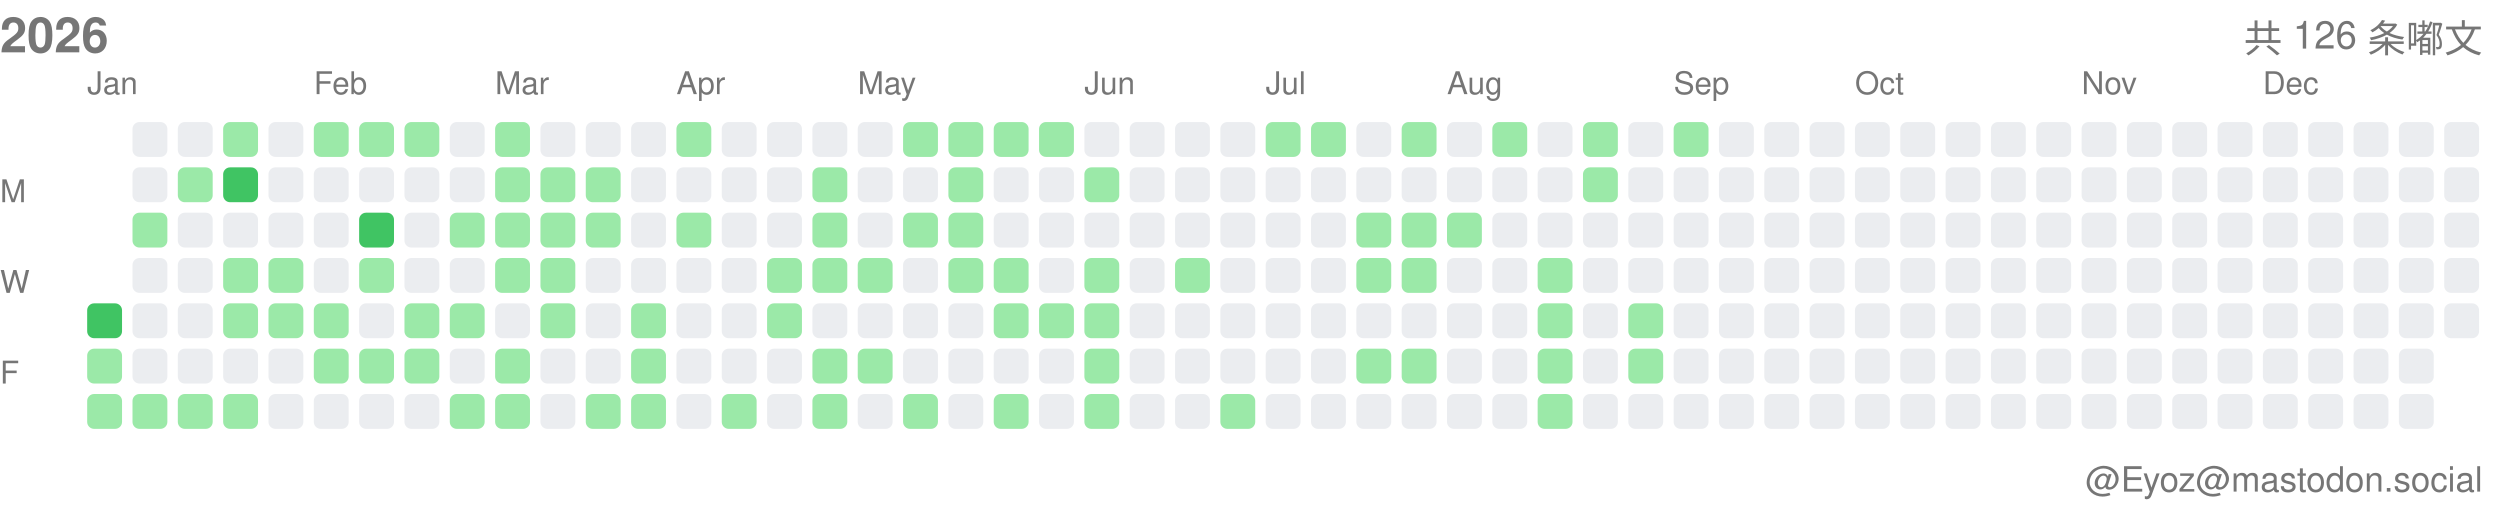
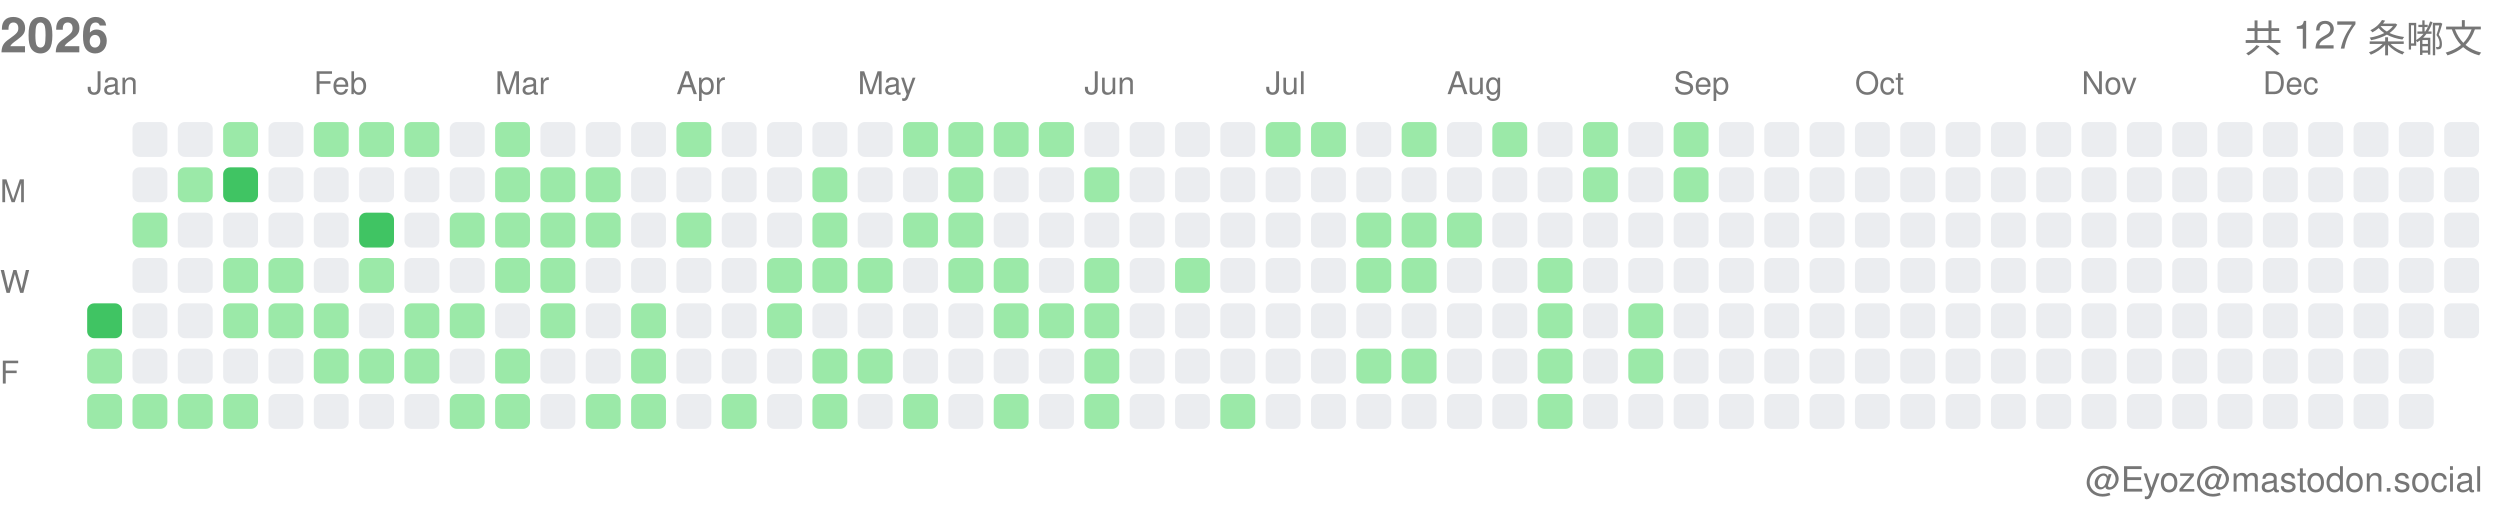
<svg xmlns="http://www.w3.org/2000/svg" width="717" height="146">
  <style>.month-label, .wday-label, .year-label, .total-label, .user-label { font-family: -apple-system, BlinkMacSystemFont, "Segoe UI", Helvetica, Arial, sans-serif, "Apple Color Emoji", "Segoe UI Emoji"; font-size: 9px; fill: #767676; } .year-label { font-size: 14px; font-weight: 600; } .total-label { font-size: 11px; font-weight: 500; } .user-label { font-size: 10px; }</style>
  <text x="0" y="15" class="year-label">2026</text>
-   <text x="712" y="15" class="total-label" text-anchor="end">共 126 条嘟文</text>
+   <text x="712" y="15" class="total-label" text-anchor="end">共 127 条嘟文</text>
  <text x="712" y="141" class="user-label" text-anchor="end">@Eyoz@mastodon.social</text>
  <text x="0" y="58" class="wday-label">M</text>
  <text x="0" y="84" class="wday-label">W</text>
  <text x="0" y="110" class="wday-label">F</text>
  <rect x="25" y="87" width="10" height="10" fill="#40c463" rx="2" ry="2" />
  <rect x="25" y="100" width="10" height="10" fill="#9be9a8" rx="2" ry="2" />
  <rect x="25" y="113" width="10" height="10" fill="#9be9a8" rx="2" ry="2" />
  <rect x="38" y="35" width="10" height="10" fill="#ebedf0" rx="2" ry="2" />
  <rect x="38" y="48" width="10" height="10" fill="#ebedf0" rx="2" ry="2" />
  <rect x="38" y="61" width="10" height="10" fill="#9be9a8" rx="2" ry="2" />
  <rect x="38" y="74" width="10" height="10" fill="#ebedf0" rx="2" ry="2" />
  <rect x="38" y="87" width="10" height="10" fill="#ebedf0" rx="2" ry="2" />
  <rect x="38" y="100" width="10" height="10" fill="#ebedf0" rx="2" ry="2" />
  <rect x="38" y="113" width="10" height="10" fill="#9be9a8" rx="2" ry="2" />
  <rect x="51" y="35" width="10" height="10" fill="#ebedf0" rx="2" ry="2" />
  <rect x="51" y="48" width="10" height="10" fill="#9be9a8" rx="2" ry="2" />
  <rect x="51" y="61" width="10" height="10" fill="#ebedf0" rx="2" ry="2" />
  <rect x="51" y="74" width="10" height="10" fill="#ebedf0" rx="2" ry="2" />
  <rect x="51" y="87" width="10" height="10" fill="#ebedf0" rx="2" ry="2" />
  <rect x="51" y="100" width="10" height="10" fill="#ebedf0" rx="2" ry="2" />
  <rect x="51" y="113" width="10" height="10" fill="#9be9a8" rx="2" ry="2" />
  <rect x="64" y="35" width="10" height="10" fill="#9be9a8" rx="2" ry="2" />
  <rect x="64" y="48" width="10" height="10" fill="#40c463" rx="2" ry="2" />
  <rect x="64" y="61" width="10" height="10" fill="#ebedf0" rx="2" ry="2" />
  <rect x="64" y="74" width="10" height="10" fill="#9be9a8" rx="2" ry="2" />
  <rect x="64" y="87" width="10" height="10" fill="#9be9a8" rx="2" ry="2" />
  <rect x="64" y="100" width="10" height="10" fill="#ebedf0" rx="2" ry="2" />
  <rect x="64" y="113" width="10" height="10" fill="#9be9a8" rx="2" ry="2" />
  <rect x="77" y="35" width="10" height="10" fill="#ebedf0" rx="2" ry="2" />
  <rect x="77" y="48" width="10" height="10" fill="#ebedf0" rx="2" ry="2" />
  <rect x="77" y="61" width="10" height="10" fill="#ebedf0" rx="2" ry="2" />
  <rect x="77" y="74" width="10" height="10" fill="#9be9a8" rx="2" ry="2" />
  <rect x="77" y="87" width="10" height="10" fill="#9be9a8" rx="2" ry="2" />
  <rect x="77" y="100" width="10" height="10" fill="#ebedf0" rx="2" ry="2" />
  <rect x="77" y="113" width="10" height="10" fill="#ebedf0" rx="2" ry="2" />
  <rect x="90" y="35" width="10" height="10" fill="#9be9a8" rx="2" ry="2" />
  <rect x="90" y="48" width="10" height="10" fill="#ebedf0" rx="2" ry="2" />
  <rect x="90" y="61" width="10" height="10" fill="#ebedf0" rx="2" ry="2" />
  <rect x="90" y="74" width="10" height="10" fill="#ebedf0" rx="2" ry="2" />
  <rect x="90" y="87" width="10" height="10" fill="#9be9a8" rx="2" ry="2" />
  <rect x="90" y="100" width="10" height="10" fill="#9be9a8" rx="2" ry="2" />
  <rect x="90" y="113" width="10" height="10" fill="#ebedf0" rx="2" ry="2" />
  <rect x="103" y="35" width="10" height="10" fill="#9be9a8" rx="2" ry="2" />
  <rect x="103" y="48" width="10" height="10" fill="#ebedf0" rx="2" ry="2" />
  <rect x="103" y="61" width="10" height="10" fill="#40c463" rx="2" ry="2" />
  <rect x="103" y="74" width="10" height="10" fill="#9be9a8" rx="2" ry="2" />
  <rect x="103" y="87" width="10" height="10" fill="#ebedf0" rx="2" ry="2" />
  <rect x="103" y="100" width="10" height="10" fill="#9be9a8" rx="2" ry="2" />
  <rect x="103" y="113" width="10" height="10" fill="#ebedf0" rx="2" ry="2" />
  <rect x="116" y="35" width="10" height="10" fill="#9be9a8" rx="2" ry="2" />
  <rect x="116" y="48" width="10" height="10" fill="#ebedf0" rx="2" ry="2" />
  <rect x="116" y="61" width="10" height="10" fill="#ebedf0" rx="2" ry="2" />
  <rect x="116" y="74" width="10" height="10" fill="#ebedf0" rx="2" ry="2" />
  <rect x="116" y="87" width="10" height="10" fill="#9be9a8" rx="2" ry="2" />
  <rect x="116" y="100" width="10" height="10" fill="#9be9a8" rx="2" ry="2" />
  <rect x="116" y="113" width="10" height="10" fill="#ebedf0" rx="2" ry="2" />
  <rect x="129" y="35" width="10" height="10" fill="#ebedf0" rx="2" ry="2" />
  <rect x="129" y="48" width="10" height="10" fill="#ebedf0" rx="2" ry="2" />
  <rect x="129" y="61" width="10" height="10" fill="#9be9a8" rx="2" ry="2" />
  <rect x="129" y="74" width="10" height="10" fill="#ebedf0" rx="2" ry="2" />
  <rect x="129" y="87" width="10" height="10" fill="#9be9a8" rx="2" ry="2" />
  <rect x="129" y="100" width="10" height="10" fill="#ebedf0" rx="2" ry="2" />
  <rect x="129" y="113" width="10" height="10" fill="#9be9a8" rx="2" ry="2" />
  <rect x="142" y="35" width="10" height="10" fill="#9be9a8" rx="2" ry="2" />
  <rect x="142" y="48" width="10" height="10" fill="#9be9a8" rx="2" ry="2" />
  <rect x="142" y="61" width="10" height="10" fill="#9be9a8" rx="2" ry="2" />
  <rect x="142" y="74" width="10" height="10" fill="#9be9a8" rx="2" ry="2" />
  <rect x="142" y="87" width="10" height="10" fill="#ebedf0" rx="2" ry="2" />
  <rect x="142" y="100" width="10" height="10" fill="#9be9a8" rx="2" ry="2" />
  <rect x="142" y="113" width="10" height="10" fill="#9be9a8" rx="2" ry="2" />
  <rect x="155" y="35" width="10" height="10" fill="#ebedf0" rx="2" ry="2" />
  <rect x="155" y="48" width="10" height="10" fill="#9be9a8" rx="2" ry="2" />
  <rect x="155" y="61" width="10" height="10" fill="#9be9a8" rx="2" ry="2" />
  <rect x="155" y="74" width="10" height="10" fill="#9be9a8" rx="2" ry="2" />
  <rect x="155" y="87" width="10" height="10" fill="#9be9a8" rx="2" ry="2" />
  <rect x="155" y="100" width="10" height="10" fill="#ebedf0" rx="2" ry="2" />
  <rect x="155" y="113" width="10" height="10" fill="#ebedf0" rx="2" ry="2" />
  <rect x="168" y="35" width="10" height="10" fill="#ebedf0" rx="2" ry="2" />
  <rect x="168" y="48" width="10" height="10" fill="#9be9a8" rx="2" ry="2" />
  <rect x="168" y="61" width="10" height="10" fill="#9be9a8" rx="2" ry="2" />
  <rect x="168" y="74" width="10" height="10" fill="#ebedf0" rx="2" ry="2" />
  <rect x="168" y="87" width="10" height="10" fill="#ebedf0" rx="2" ry="2" />
  <rect x="168" y="100" width="10" height="10" fill="#ebedf0" rx="2" ry="2" />
  <rect x="168" y="113" width="10" height="10" fill="#9be9a8" rx="2" ry="2" />
  <rect x="181" y="35" width="10" height="10" fill="#ebedf0" rx="2" ry="2" />
  <rect x="181" y="48" width="10" height="10" fill="#ebedf0" rx="2" ry="2" />
  <rect x="181" y="61" width="10" height="10" fill="#ebedf0" rx="2" ry="2" />
  <rect x="181" y="74" width="10" height="10" fill="#ebedf0" rx="2" ry="2" />
  <rect x="181" y="87" width="10" height="10" fill="#9be9a8" rx="2" ry="2" />
  <rect x="181" y="100" width="10" height="10" fill="#9be9a8" rx="2" ry="2" />
  <rect x="181" y="113" width="10" height="10" fill="#9be9a8" rx="2" ry="2" />
  <rect x="194" y="35" width="10" height="10" fill="#9be9a8" rx="2" ry="2" />
  <rect x="194" y="48" width="10" height="10" fill="#ebedf0" rx="2" ry="2" />
  <rect x="194" y="61" width="10" height="10" fill="#9be9a8" rx="2" ry="2" />
  <rect x="194" y="74" width="10" height="10" fill="#ebedf0" rx="2" ry="2" />
  <rect x="194" y="87" width="10" height="10" fill="#ebedf0" rx="2" ry="2" />
  <rect x="194" y="100" width="10" height="10" fill="#ebedf0" rx="2" ry="2" />
  <rect x="194" y="113" width="10" height="10" fill="#ebedf0" rx="2" ry="2" />
  <rect x="207" y="35" width="10" height="10" fill="#ebedf0" rx="2" ry="2" />
  <rect x="207" y="48" width="10" height="10" fill="#ebedf0" rx="2" ry="2" />
  <rect x="207" y="61" width="10" height="10" fill="#ebedf0" rx="2" ry="2" />
  <rect x="207" y="74" width="10" height="10" fill="#ebedf0" rx="2" ry="2" />
  <rect x="207" y="87" width="10" height="10" fill="#ebedf0" rx="2" ry="2" />
  <rect x="207" y="100" width="10" height="10" fill="#ebedf0" rx="2" ry="2" />
  <rect x="207" y="113" width="10" height="10" fill="#9be9a8" rx="2" ry="2" />
  <rect x="220" y="35" width="10" height="10" fill="#ebedf0" rx="2" ry="2" />
  <rect x="220" y="48" width="10" height="10" fill="#ebedf0" rx="2" ry="2" />
  <rect x="220" y="61" width="10" height="10" fill="#ebedf0" rx="2" ry="2" />
  <rect x="220" y="74" width="10" height="10" fill="#9be9a8" rx="2" ry="2" />
  <rect x="220" y="87" width="10" height="10" fill="#9be9a8" rx="2" ry="2" />
  <rect x="220" y="100" width="10" height="10" fill="#ebedf0" rx="2" ry="2" />
  <rect x="220" y="113" width="10" height="10" fill="#ebedf0" rx="2" ry="2" />
  <rect x="233" y="35" width="10" height="10" fill="#ebedf0" rx="2" ry="2" />
  <rect x="233" y="48" width="10" height="10" fill="#9be9a8" rx="2" ry="2" />
  <rect x="233" y="61" width="10" height="10" fill="#9be9a8" rx="2" ry="2" />
  <rect x="233" y="74" width="10" height="10" fill="#9be9a8" rx="2" ry="2" />
  <rect x="233" y="87" width="10" height="10" fill="#ebedf0" rx="2" ry="2" />
  <rect x="233" y="100" width="10" height="10" fill="#9be9a8" rx="2" ry="2" />
  <rect x="233" y="113" width="10" height="10" fill="#9be9a8" rx="2" ry="2" />
  <rect x="246" y="35" width="10" height="10" fill="#ebedf0" rx="2" ry="2" />
  <rect x="246" y="48" width="10" height="10" fill="#ebedf0" rx="2" ry="2" />
  <rect x="246" y="61" width="10" height="10" fill="#ebedf0" rx="2" ry="2" />
  <rect x="246" y="74" width="10" height="10" fill="#9be9a8" rx="2" ry="2" />
  <rect x="246" y="87" width="10" height="10" fill="#ebedf0" rx="2" ry="2" />
  <rect x="246" y="100" width="10" height="10" fill="#9be9a8" rx="2" ry="2" />
  <rect x="246" y="113" width="10" height="10" fill="#ebedf0" rx="2" ry="2" />
  <rect x="259" y="35" width="10" height="10" fill="#9be9a8" rx="2" ry="2" />
  <rect x="259" y="48" width="10" height="10" fill="#ebedf0" rx="2" ry="2" />
  <rect x="259" y="61" width="10" height="10" fill="#9be9a8" rx="2" ry="2" />
  <rect x="259" y="74" width="10" height="10" fill="#ebedf0" rx="2" ry="2" />
  <rect x="259" y="87" width="10" height="10" fill="#ebedf0" rx="2" ry="2" />
  <rect x="259" y="100" width="10" height="10" fill="#ebedf0" rx="2" ry="2" />
  <rect x="259" y="113" width="10" height="10" fill="#9be9a8" rx="2" ry="2" />
  <rect x="272" y="35" width="10" height="10" fill="#9be9a8" rx="2" ry="2" />
  <rect x="272" y="48" width="10" height="10" fill="#9be9a8" rx="2" ry="2" />
  <rect x="272" y="61" width="10" height="10" fill="#9be9a8" rx="2" ry="2" />
  <rect x="272" y="74" width="10" height="10" fill="#9be9a8" rx="2" ry="2" />
  <rect x="272" y="87" width="10" height="10" fill="#ebedf0" rx="2" ry="2" />
  <rect x="272" y="100" width="10" height="10" fill="#ebedf0" rx="2" ry="2" />
  <rect x="272" y="113" width="10" height="10" fill="#ebedf0" rx="2" ry="2" />
  <rect x="285" y="35" width="10" height="10" fill="#9be9a8" rx="2" ry="2" />
  <rect x="285" y="48" width="10" height="10" fill="#ebedf0" rx="2" ry="2" />
  <rect x="285" y="61" width="10" height="10" fill="#ebedf0" rx="2" ry="2" />
  <rect x="285" y="74" width="10" height="10" fill="#9be9a8" rx="2" ry="2" />
  <rect x="285" y="87" width="10" height="10" fill="#9be9a8" rx="2" ry="2" />
  <rect x="285" y="100" width="10" height="10" fill="#ebedf0" rx="2" ry="2" />
  <rect x="285" y="113" width="10" height="10" fill="#9be9a8" rx="2" ry="2" />
  <rect x="298" y="35" width="10" height="10" fill="#9be9a8" rx="2" ry="2" />
  <rect x="298" y="48" width="10" height="10" fill="#ebedf0" rx="2" ry="2" />
  <rect x="298" y="61" width="10" height="10" fill="#ebedf0" rx="2" ry="2" />
  <rect x="298" y="74" width="10" height="10" fill="#ebedf0" rx="2" ry="2" />
  <rect x="298" y="87" width="10" height="10" fill="#9be9a8" rx="2" ry="2" />
  <rect x="298" y="100" width="10" height="10" fill="#ebedf0" rx="2" ry="2" />
  <rect x="298" y="113" width="10" height="10" fill="#ebedf0" rx="2" ry="2" />
  <rect x="311" y="35" width="10" height="10" fill="#ebedf0" rx="2" ry="2" />
  <rect x="311" y="48" width="10" height="10" fill="#9be9a8" rx="2" ry="2" />
  <rect x="311" y="61" width="10" height="10" fill="#ebedf0" rx="2" ry="2" />
  <rect x="311" y="74" width="10" height="10" fill="#9be9a8" rx="2" ry="2" />
  <rect x="311" y="87" width="10" height="10" fill="#9be9a8" rx="2" ry="2" />
  <rect x="311" y="100" width="10" height="10" fill="#9be9a8" rx="2" ry="2" />
  <rect x="311" y="113" width="10" height="10" fill="#9be9a8" rx="2" ry="2" />
  <rect x="324" y="35" width="10" height="10" fill="#ebedf0" rx="2" ry="2" />
  <rect x="324" y="48" width="10" height="10" fill="#ebedf0" rx="2" ry="2" />
  <rect x="324" y="61" width="10" height="10" fill="#ebedf0" rx="2" ry="2" />
  <rect x="324" y="74" width="10" height="10" fill="#ebedf0" rx="2" ry="2" />
  <rect x="324" y="87" width="10" height="10" fill="#ebedf0" rx="2" ry="2" />
  <rect x="324" y="100" width="10" height="10" fill="#ebedf0" rx="2" ry="2" />
  <rect x="324" y="113" width="10" height="10" fill="#ebedf0" rx="2" ry="2" />
  <rect x="337" y="35" width="10" height="10" fill="#ebedf0" rx="2" ry="2" />
  <rect x="337" y="48" width="10" height="10" fill="#ebedf0" rx="2" ry="2" />
  <rect x="337" y="61" width="10" height="10" fill="#ebedf0" rx="2" ry="2" />
  <rect x="337" y="74" width="10" height="10" fill="#9be9a8" rx="2" ry="2" />
  <rect x="337" y="87" width="10" height="10" fill="#ebedf0" rx="2" ry="2" />
  <rect x="337" y="100" width="10" height="10" fill="#ebedf0" rx="2" ry="2" />
  <rect x="337" y="113" width="10" height="10" fill="#ebedf0" rx="2" ry="2" />
  <rect x="350" y="35" width="10" height="10" fill="#ebedf0" rx="2" ry="2" />
  <rect x="350" y="48" width="10" height="10" fill="#ebedf0" rx="2" ry="2" />
  <rect x="350" y="61" width="10" height="10" fill="#ebedf0" rx="2" ry="2" />
  <rect x="350" y="74" width="10" height="10" fill="#ebedf0" rx="2" ry="2" />
  <rect x="350" y="87" width="10" height="10" fill="#ebedf0" rx="2" ry="2" />
  <rect x="350" y="100" width="10" height="10" fill="#ebedf0" rx="2" ry="2" />
  <rect x="350" y="113" width="10" height="10" fill="#9be9a8" rx="2" ry="2" />
  <rect x="363" y="35" width="10" height="10" fill="#9be9a8" rx="2" ry="2" />
  <rect x="363" y="48" width="10" height="10" fill="#ebedf0" rx="2" ry="2" />
  <rect x="363" y="61" width="10" height="10" fill="#ebedf0" rx="2" ry="2" />
  <rect x="363" y="74" width="10" height="10" fill="#ebedf0" rx="2" ry="2" />
  <rect x="363" y="87" width="10" height="10" fill="#ebedf0" rx="2" ry="2" />
  <rect x="363" y="100" width="10" height="10" fill="#ebedf0" rx="2" ry="2" />
  <rect x="363" y="113" width="10" height="10" fill="#ebedf0" rx="2" ry="2" />
  <rect x="376" y="35" width="10" height="10" fill="#9be9a8" rx="2" ry="2" />
  <rect x="376" y="48" width="10" height="10" fill="#ebedf0" rx="2" ry="2" />
  <rect x="376" y="61" width="10" height="10" fill="#ebedf0" rx="2" ry="2" />
  <rect x="376" y="74" width="10" height="10" fill="#ebedf0" rx="2" ry="2" />
  <rect x="376" y="87" width="10" height="10" fill="#ebedf0" rx="2" ry="2" />
  <rect x="376" y="100" width="10" height="10" fill="#ebedf0" rx="2" ry="2" />
  <rect x="376" y="113" width="10" height="10" fill="#ebedf0" rx="2" ry="2" />
  <rect x="389" y="35" width="10" height="10" fill="#ebedf0" rx="2" ry="2" />
  <rect x="389" y="48" width="10" height="10" fill="#ebedf0" rx="2" ry="2" />
  <rect x="389" y="61" width="10" height="10" fill="#9be9a8" rx="2" ry="2" />
  <rect x="389" y="74" width="10" height="10" fill="#9be9a8" rx="2" ry="2" />
  <rect x="389" y="87" width="10" height="10" fill="#ebedf0" rx="2" ry="2" />
  <rect x="389" y="100" width="10" height="10" fill="#9be9a8" rx="2" ry="2" />
  <rect x="389" y="113" width="10" height="10" fill="#ebedf0" rx="2" ry="2" />
  <rect x="402" y="35" width="10" height="10" fill="#9be9a8" rx="2" ry="2" />
  <rect x="402" y="48" width="10" height="10" fill="#ebedf0" rx="2" ry="2" />
  <rect x="402" y="61" width="10" height="10" fill="#9be9a8" rx="2" ry="2" />
  <rect x="402" y="74" width="10" height="10" fill="#9be9a8" rx="2" ry="2" />
  <rect x="402" y="87" width="10" height="10" fill="#ebedf0" rx="2" ry="2" />
  <rect x="402" y="100" width="10" height="10" fill="#9be9a8" rx="2" ry="2" />
  <rect x="402" y="113" width="10" height="10" fill="#ebedf0" rx="2" ry="2" />
  <rect x="415" y="35" width="10" height="10" fill="#ebedf0" rx="2" ry="2" />
  <rect x="415" y="48" width="10" height="10" fill="#ebedf0" rx="2" ry="2" />
  <rect x="415" y="61" width="10" height="10" fill="#9be9a8" rx="2" ry="2" />
  <rect x="415" y="74" width="10" height="10" fill="#ebedf0" rx="2" ry="2" />
  <rect x="415" y="87" width="10" height="10" fill="#ebedf0" rx="2" ry="2" />
  <rect x="415" y="100" width="10" height="10" fill="#ebedf0" rx="2" ry="2" />
  <rect x="415" y="113" width="10" height="10" fill="#ebedf0" rx="2" ry="2" />
  <rect x="428" y="35" width="10" height="10" fill="#9be9a8" rx="2" ry="2" />
  <rect x="428" y="48" width="10" height="10" fill="#ebedf0" rx="2" ry="2" />
  <rect x="428" y="61" width="10" height="10" fill="#ebedf0" rx="2" ry="2" />
  <rect x="428" y="74" width="10" height="10" fill="#ebedf0" rx="2" ry="2" />
  <rect x="428" y="87" width="10" height="10" fill="#ebedf0" rx="2" ry="2" />
  <rect x="428" y="100" width="10" height="10" fill="#ebedf0" rx="2" ry="2" />
  <rect x="428" y="113" width="10" height="10" fill="#ebedf0" rx="2" ry="2" />
  <rect x="441" y="35" width="10" height="10" fill="#ebedf0" rx="2" ry="2" />
  <rect x="441" y="48" width="10" height="10" fill="#ebedf0" rx="2" ry="2" />
  <rect x="441" y="61" width="10" height="10" fill="#ebedf0" rx="2" ry="2" />
  <rect x="441" y="74" width="10" height="10" fill="#9be9a8" rx="2" ry="2" />
  <rect x="441" y="87" width="10" height="10" fill="#9be9a8" rx="2" ry="2" />
  <rect x="441" y="100" width="10" height="10" fill="#9be9a8" rx="2" ry="2" />
  <rect x="441" y="113" width="10" height="10" fill="#9be9a8" rx="2" ry="2" />
  <rect x="454" y="35" width="10" height="10" fill="#9be9a8" rx="2" ry="2" />
  <rect x="454" y="48" width="10" height="10" fill="#9be9a8" rx="2" ry="2" />
  <rect x="454" y="61" width="10" height="10" fill="#ebedf0" rx="2" ry="2" />
  <rect x="454" y="74" width="10" height="10" fill="#ebedf0" rx="2" ry="2" />
  <rect x="454" y="87" width="10" height="10" fill="#ebedf0" rx="2" ry="2" />
  <rect x="454" y="100" width="10" height="10" fill="#ebedf0" rx="2" ry="2" />
  <rect x="454" y="113" width="10" height="10" fill="#ebedf0" rx="2" ry="2" />
  <rect x="467" y="35" width="10" height="10" fill="#ebedf0" rx="2" ry="2" />
  <rect x="467" y="48" width="10" height="10" fill="#ebedf0" rx="2" ry="2" />
  <rect x="467" y="61" width="10" height="10" fill="#ebedf0" rx="2" ry="2" />
  <rect x="467" y="74" width="10" height="10" fill="#ebedf0" rx="2" ry="2" />
  <rect x="467" y="87" width="10" height="10" fill="#9be9a8" rx="2" ry="2" />
  <rect x="467" y="100" width="10" height="10" fill="#9be9a8" rx="2" ry="2" />
  <rect x="467" y="113" width="10" height="10" fill="#ebedf0" rx="2" ry="2" />
  <rect x="480" y="35" width="10" height="10" fill="#9be9a8" rx="2" ry="2" />
-   <rect x="480" y="48" width="10" height="10" fill="#ebedf0" rx="2" ry="2" />
+   <rect x="480" y="48" width="10" height="10" fill="#9be9a8" rx="2" ry="2" />
  <rect x="480" y="61" width="10" height="10" fill="#ebedf0" rx="2" ry="2" />
  <rect x="480" y="74" width="10" height="10" fill="#ebedf0" rx="2" ry="2" />
  <rect x="480" y="87" width="10" height="10" fill="#ebedf0" rx="2" ry="2" />
  <rect x="480" y="100" width="10" height="10" fill="#ebedf0" rx="2" ry="2" />
  <rect x="480" y="113" width="10" height="10" fill="#ebedf0" rx="2" ry="2" />
  <rect x="493" y="35" width="10" height="10" fill="#ebedf0" rx="2" ry="2" />
  <rect x="493" y="48" width="10" height="10" fill="#ebedf0" rx="2" ry="2" />
  <rect x="493" y="61" width="10" height="10" fill="#ebedf0" rx="2" ry="2" />
  <rect x="493" y="74" width="10" height="10" fill="#ebedf0" rx="2" ry="2" />
  <rect x="493" y="87" width="10" height="10" fill="#ebedf0" rx="2" ry="2" />
  <rect x="493" y="100" width="10" height="10" fill="#ebedf0" rx="2" ry="2" />
  <rect x="493" y="113" width="10" height="10" fill="#ebedf0" rx="2" ry="2" />
  <rect x="506" y="35" width="10" height="10" fill="#ebedf0" rx="2" ry="2" />
  <rect x="506" y="48" width="10" height="10" fill="#ebedf0" rx="2" ry="2" />
  <rect x="506" y="61" width="10" height="10" fill="#ebedf0" rx="2" ry="2" />
  <rect x="506" y="74" width="10" height="10" fill="#ebedf0" rx="2" ry="2" />
  <rect x="506" y="87" width="10" height="10" fill="#ebedf0" rx="2" ry="2" />
  <rect x="506" y="100" width="10" height="10" fill="#ebedf0" rx="2" ry="2" />
  <rect x="506" y="113" width="10" height="10" fill="#ebedf0" rx="2" ry="2" />
  <rect x="519" y="35" width="10" height="10" fill="#ebedf0" rx="2" ry="2" />
  <rect x="519" y="48" width="10" height="10" fill="#ebedf0" rx="2" ry="2" />
  <rect x="519" y="61" width="10" height="10" fill="#ebedf0" rx="2" ry="2" />
  <rect x="519" y="74" width="10" height="10" fill="#ebedf0" rx="2" ry="2" />
  <rect x="519" y="87" width="10" height="10" fill="#ebedf0" rx="2" ry="2" />
  <rect x="519" y="100" width="10" height="10" fill="#ebedf0" rx="2" ry="2" />
  <rect x="519" y="113" width="10" height="10" fill="#ebedf0" rx="2" ry="2" />
  <rect x="532" y="35" width="10" height="10" fill="#ebedf0" rx="2" ry="2" />
  <rect x="532" y="48" width="10" height="10" fill="#ebedf0" rx="2" ry="2" />
  <rect x="532" y="61" width="10" height="10" fill="#ebedf0" rx="2" ry="2" />
  <rect x="532" y="74" width="10" height="10" fill="#ebedf0" rx="2" ry="2" />
  <rect x="532" y="87" width="10" height="10" fill="#ebedf0" rx="2" ry="2" />
  <rect x="532" y="100" width="10" height="10" fill="#ebedf0" rx="2" ry="2" />
  <rect x="532" y="113" width="10" height="10" fill="#ebedf0" rx="2" ry="2" />
  <rect x="545" y="35" width="10" height="10" fill="#ebedf0" rx="2" ry="2" />
  <rect x="545" y="48" width="10" height="10" fill="#ebedf0" rx="2" ry="2" />
  <rect x="545" y="61" width="10" height="10" fill="#ebedf0" rx="2" ry="2" />
  <rect x="545" y="74" width="10" height="10" fill="#ebedf0" rx="2" ry="2" />
  <rect x="545" y="87" width="10" height="10" fill="#ebedf0" rx="2" ry="2" />
  <rect x="545" y="100" width="10" height="10" fill="#ebedf0" rx="2" ry="2" />
  <rect x="545" y="113" width="10" height="10" fill="#ebedf0" rx="2" ry="2" />
  <rect x="558" y="35" width="10" height="10" fill="#ebedf0" rx="2" ry="2" />
  <rect x="558" y="48" width="10" height="10" fill="#ebedf0" rx="2" ry="2" />
  <rect x="558" y="61" width="10" height="10" fill="#ebedf0" rx="2" ry="2" />
  <rect x="558" y="74" width="10" height="10" fill="#ebedf0" rx="2" ry="2" />
  <rect x="558" y="87" width="10" height="10" fill="#ebedf0" rx="2" ry="2" />
  <rect x="558" y="100" width="10" height="10" fill="#ebedf0" rx="2" ry="2" />
  <rect x="558" y="113" width="10" height="10" fill="#ebedf0" rx="2" ry="2" />
  <rect x="571" y="35" width="10" height="10" fill="#ebedf0" rx="2" ry="2" />
  <rect x="571" y="48" width="10" height="10" fill="#ebedf0" rx="2" ry="2" />
  <rect x="571" y="61" width="10" height="10" fill="#ebedf0" rx="2" ry="2" />
  <rect x="571" y="74" width="10" height="10" fill="#ebedf0" rx="2" ry="2" />
  <rect x="571" y="87" width="10" height="10" fill="#ebedf0" rx="2" ry="2" />
  <rect x="571" y="100" width="10" height="10" fill="#ebedf0" rx="2" ry="2" />
  <rect x="571" y="113" width="10" height="10" fill="#ebedf0" rx="2" ry="2" />
  <rect x="584" y="35" width="10" height="10" fill="#ebedf0" rx="2" ry="2" />
  <rect x="584" y="48" width="10" height="10" fill="#ebedf0" rx="2" ry="2" />
  <rect x="584" y="61" width="10" height="10" fill="#ebedf0" rx="2" ry="2" />
  <rect x="584" y="74" width="10" height="10" fill="#ebedf0" rx="2" ry="2" />
  <rect x="584" y="87" width="10" height="10" fill="#ebedf0" rx="2" ry="2" />
  <rect x="584" y="100" width="10" height="10" fill="#ebedf0" rx="2" ry="2" />
  <rect x="584" y="113" width="10" height="10" fill="#ebedf0" rx="2" ry="2" />
  <rect x="597" y="35" width="10" height="10" fill="#ebedf0" rx="2" ry="2" />
  <rect x="597" y="48" width="10" height="10" fill="#ebedf0" rx="2" ry="2" />
  <rect x="597" y="61" width="10" height="10" fill="#ebedf0" rx="2" ry="2" />
  <rect x="597" y="74" width="10" height="10" fill="#ebedf0" rx="2" ry="2" />
  <rect x="597" y="87" width="10" height="10" fill="#ebedf0" rx="2" ry="2" />
  <rect x="597" y="100" width="10" height="10" fill="#ebedf0" rx="2" ry="2" />
  <rect x="597" y="113" width="10" height="10" fill="#ebedf0" rx="2" ry="2" />
  <rect x="610" y="35" width="10" height="10" fill="#ebedf0" rx="2" ry="2" />
  <rect x="610" y="48" width="10" height="10" fill="#ebedf0" rx="2" ry="2" />
  <rect x="610" y="61" width="10" height="10" fill="#ebedf0" rx="2" ry="2" />
  <rect x="610" y="74" width="10" height="10" fill="#ebedf0" rx="2" ry="2" />
  <rect x="610" y="87" width="10" height="10" fill="#ebedf0" rx="2" ry="2" />
  <rect x="610" y="100" width="10" height="10" fill="#ebedf0" rx="2" ry="2" />
  <rect x="610" y="113" width="10" height="10" fill="#ebedf0" rx="2" ry="2" />
  <rect x="623" y="35" width="10" height="10" fill="#ebedf0" rx="2" ry="2" />
  <rect x="623" y="48" width="10" height="10" fill="#ebedf0" rx="2" ry="2" />
  <rect x="623" y="61" width="10" height="10" fill="#ebedf0" rx="2" ry="2" />
  <rect x="623" y="74" width="10" height="10" fill="#ebedf0" rx="2" ry="2" />
  <rect x="623" y="87" width="10" height="10" fill="#ebedf0" rx="2" ry="2" />
  <rect x="623" y="100" width="10" height="10" fill="#ebedf0" rx="2" ry="2" />
  <rect x="623" y="113" width="10" height="10" fill="#ebedf0" rx="2" ry="2" />
  <rect x="636" y="35" width="10" height="10" fill="#ebedf0" rx="2" ry="2" />
  <rect x="636" y="48" width="10" height="10" fill="#ebedf0" rx="2" ry="2" />
  <rect x="636" y="61" width="10" height="10" fill="#ebedf0" rx="2" ry="2" />
  <rect x="636" y="74" width="10" height="10" fill="#ebedf0" rx="2" ry="2" />
  <rect x="636" y="87" width="10" height="10" fill="#ebedf0" rx="2" ry="2" />
  <rect x="636" y="100" width="10" height="10" fill="#ebedf0" rx="2" ry="2" />
  <rect x="636" y="113" width="10" height="10" fill="#ebedf0" rx="2" ry="2" />
  <rect x="649" y="35" width="10" height="10" fill="#ebedf0" rx="2" ry="2" />
  <rect x="649" y="48" width="10" height="10" fill="#ebedf0" rx="2" ry="2" />
  <rect x="649" y="61" width="10" height="10" fill="#ebedf0" rx="2" ry="2" />
  <rect x="649" y="74" width="10" height="10" fill="#ebedf0" rx="2" ry="2" />
  <rect x="649" y="87" width="10" height="10" fill="#ebedf0" rx="2" ry="2" />
  <rect x="649" y="100" width="10" height="10" fill="#ebedf0" rx="2" ry="2" />
  <rect x="649" y="113" width="10" height="10" fill="#ebedf0" rx="2" ry="2" />
  <rect x="662" y="35" width="10" height="10" fill="#ebedf0" rx="2" ry="2" />
  <rect x="662" y="48" width="10" height="10" fill="#ebedf0" rx="2" ry="2" />
  <rect x="662" y="61" width="10" height="10" fill="#ebedf0" rx="2" ry="2" />
  <rect x="662" y="74" width="10" height="10" fill="#ebedf0" rx="2" ry="2" />
  <rect x="662" y="87" width="10" height="10" fill="#ebedf0" rx="2" ry="2" />
  <rect x="662" y="100" width="10" height="10" fill="#ebedf0" rx="2" ry="2" />
  <rect x="662" y="113" width="10" height="10" fill="#ebedf0" rx="2" ry="2" />
  <rect x="675" y="35" width="10" height="10" fill="#ebedf0" rx="2" ry="2" />
  <rect x="675" y="48" width="10" height="10" fill="#ebedf0" rx="2" ry="2" />
  <rect x="675" y="61" width="10" height="10" fill="#ebedf0" rx="2" ry="2" />
  <rect x="675" y="74" width="10" height="10" fill="#ebedf0" rx="2" ry="2" />
  <rect x="675" y="87" width="10" height="10" fill="#ebedf0" rx="2" ry="2" />
  <rect x="675" y="100" width="10" height="10" fill="#ebedf0" rx="2" ry="2" />
  <rect x="675" y="113" width="10" height="10" fill="#ebedf0" rx="2" ry="2" />
  <rect x="688" y="35" width="10" height="10" fill="#ebedf0" rx="2" ry="2" />
  <rect x="688" y="48" width="10" height="10" fill="#ebedf0" rx="2" ry="2" />
  <rect x="688" y="61" width="10" height="10" fill="#ebedf0" rx="2" ry="2" />
  <rect x="688" y="74" width="10" height="10" fill="#ebedf0" rx="2" ry="2" />
  <rect x="688" y="87" width="10" height="10" fill="#ebedf0" rx="2" ry="2" />
  <rect x="688" y="100" width="10" height="10" fill="#ebedf0" rx="2" ry="2" />
  <rect x="688" y="113" width="10" height="10" fill="#ebedf0" rx="2" ry="2" />
  <rect x="701" y="35" width="10" height="10" fill="#ebedf0" rx="2" ry="2" />
  <rect x="701" y="48" width="10" height="10" fill="#ebedf0" rx="2" ry="2" />
  <rect x="701" y="61" width="10" height="10" fill="#ebedf0" rx="2" ry="2" />
  <rect x="701" y="74" width="10" height="10" fill="#ebedf0" rx="2" ry="2" />
  <rect x="701" y="87" width="10" height="10" fill="#ebedf0" rx="2" ry="2" />
  <text x="25" y="27" class="month-label">Jan</text>
  <text x="90" y="27" class="month-label">Feb</text>
  <text x="142" y="27" class="month-label">Mar</text>
  <text x="194" y="27" class="month-label">Apr</text>
  <text x="246" y="27" class="month-label">May</text>
  <text x="311" y="27" class="month-label">Jun</text>
  <text x="363" y="27" class="month-label">Jul</text>
  <text x="415" y="27" class="month-label">Aug</text>
  <text x="480" y="27" class="month-label">Sep</text>
  <text x="532" y="27" class="month-label">Oct</text>
  <text x="597" y="27" class="month-label">Nov</text>
  <text x="649" y="27" class="month-label">Dec</text>
</svg>
